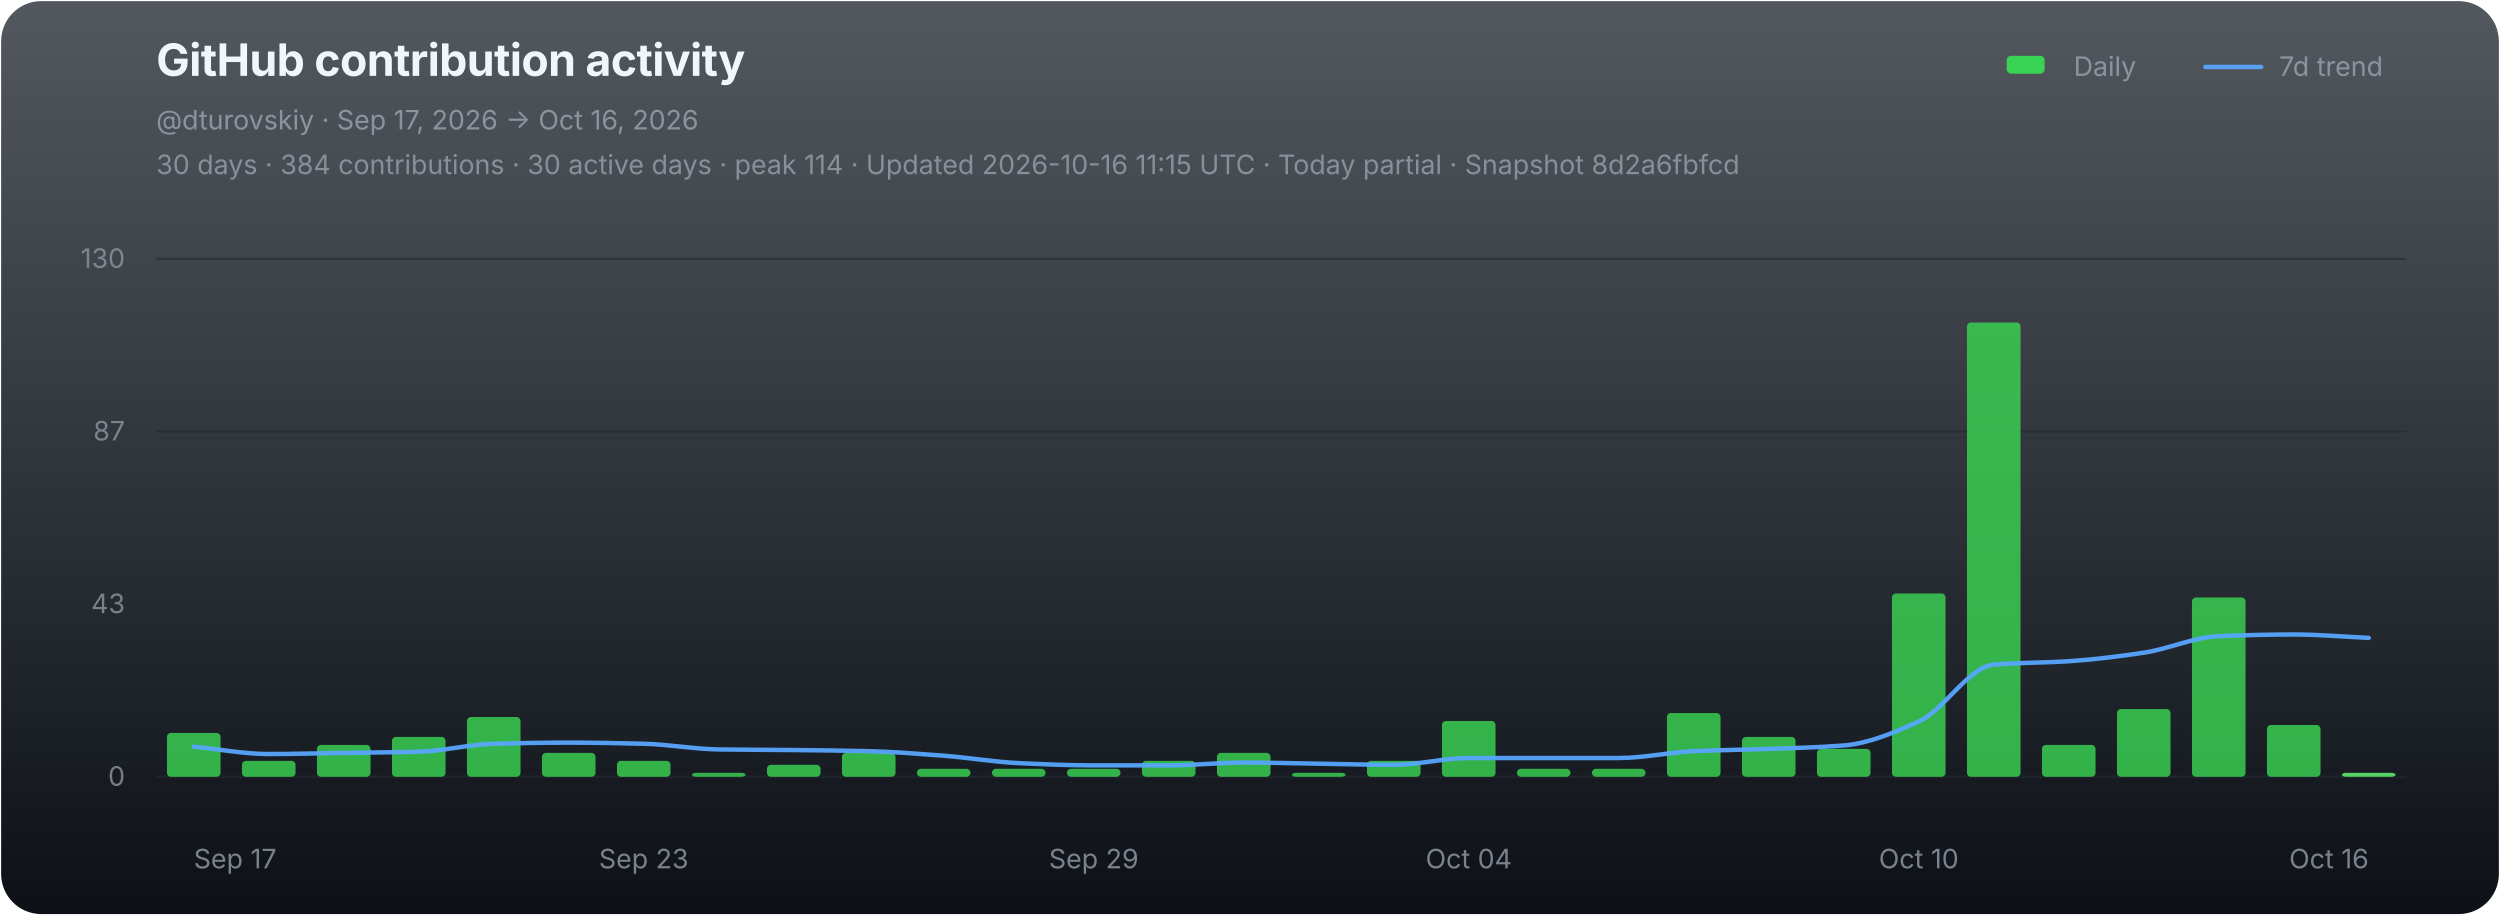
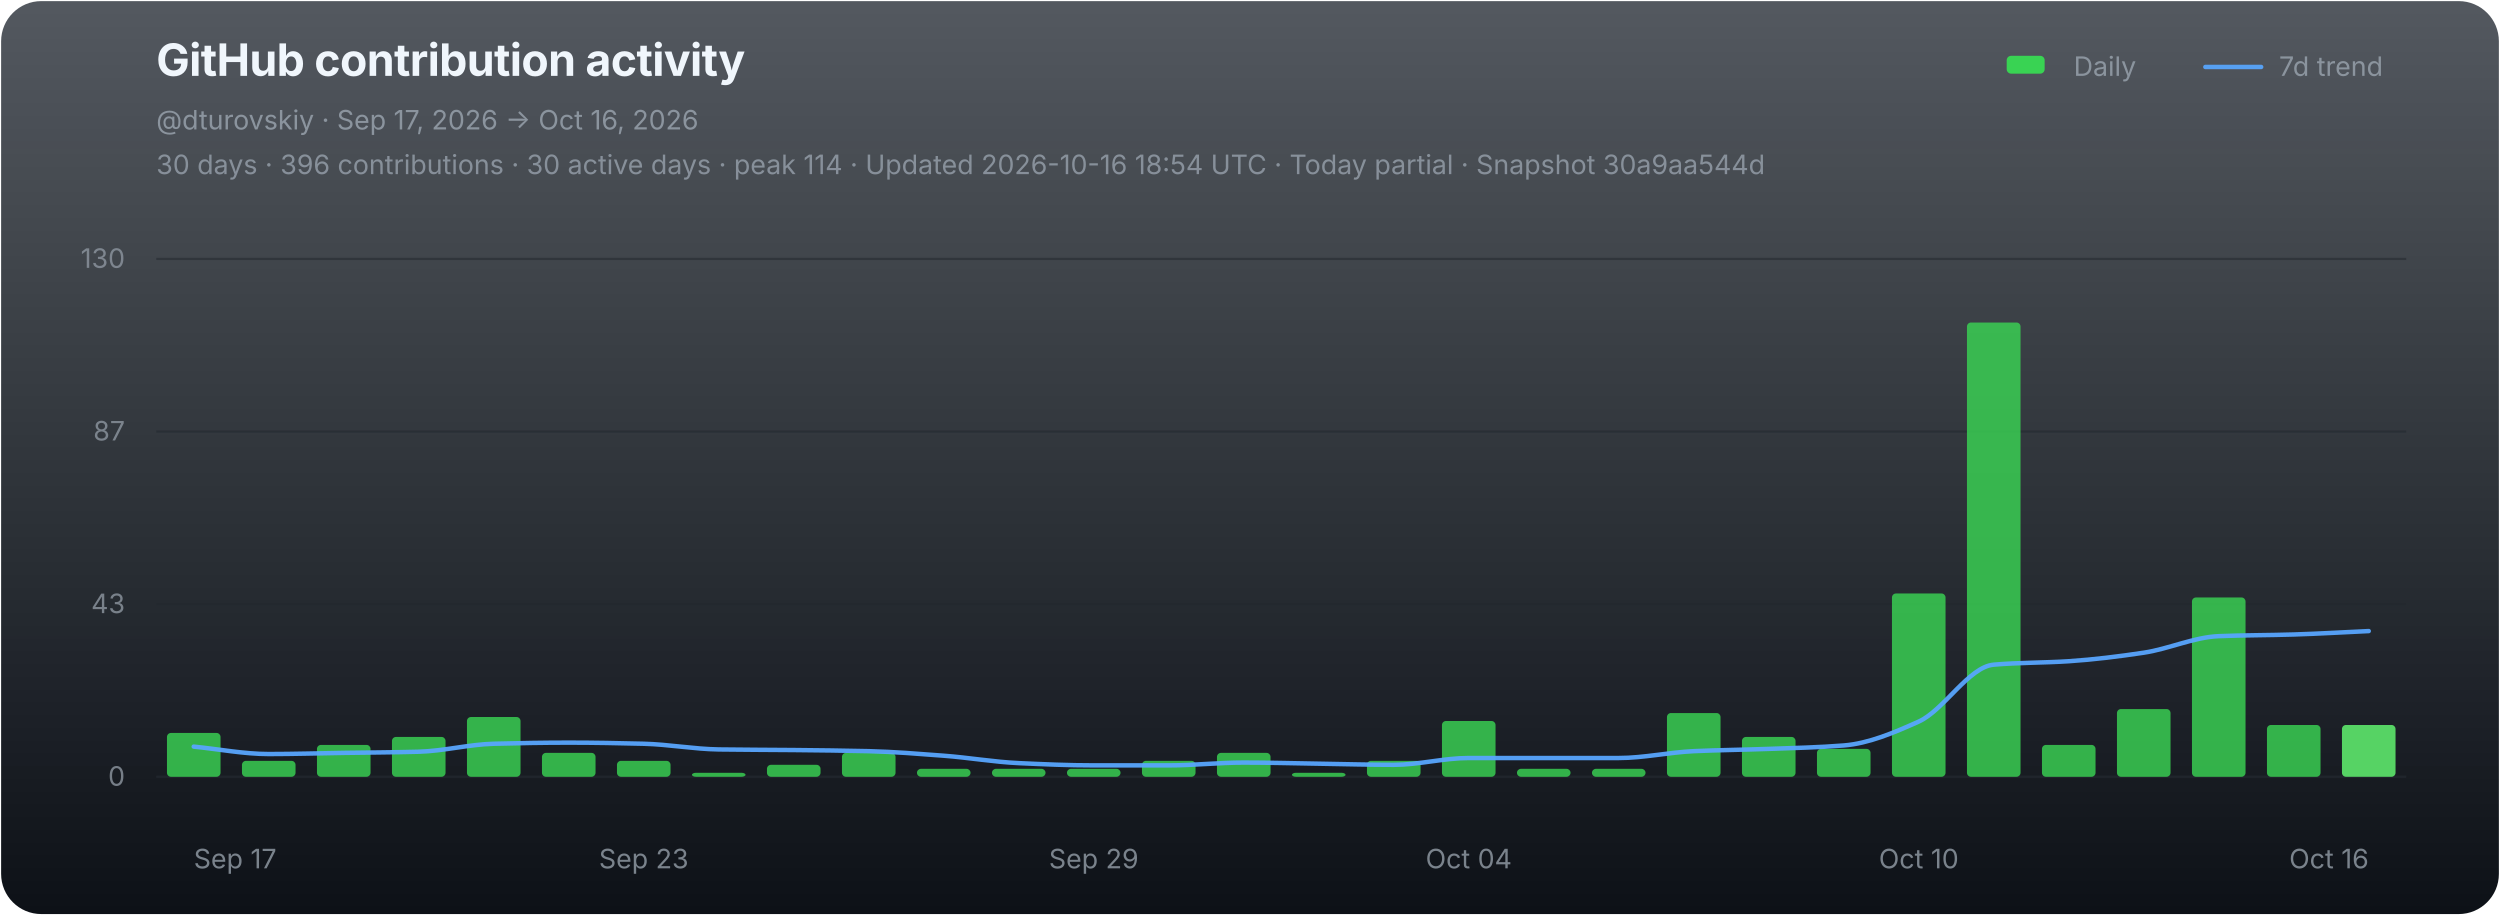
<svg xmlns="http://www.w3.org/2000/svg" width="1120" height="410" viewBox="0 0 1120 410" role="img" aria-labelledby="chart-title chart-desc">
  <defs>
    <linearGradient id="chart-bg" x1="0" y1="0" x2="0" y2="1">
      <stop offset="0" stop-color="#111821" stop-opacity="0.72" />
      <stop offset="1" stop-color="#0d1117" stop-opacity="1" />
    </linearGradient>
  </defs>
  <rect x="0.5" y="0.5" width="1119" height="409" rx="18" fill="url(#chart-bg)" stroke="none" />
  <g font-family="-apple-system,BlinkMacSystemFont,'Segoe UI',sans-serif">
    <text x="70" y="34" fill="#f0f6fc" font-size="20" font-weight="700" letter-spacing="-0.25">GitHub contribution activity</text>
    <text x="70" y="58" fill="#8b949e" font-size="12">@dturovskiy · Sep 17, 2026 → Oct 16, 2026</text>
-     <text x="70" y="78" fill="#8b949e" font-size="12" opacity="0.94">30 days · 384 contributions · 30 active days · peak 114 · Updated 2026-10-16 11:15 UTC · Today partial · Snapshot 8d2a6fbfcd</text>
+     <text x="70" y="78" fill="#8b949e" font-size="12" opacity="0.94">30 days · 396 contributions · 30 active days · peak 114 · Updated 2026-10-16 18:54 UTC · Today partial · Snapshot 30a9aa544d</text>
    <g transform="translate(896,30)" font-size="12" fill="#8b949e">
      <rect x="3" y="-5" width="17" height="8" rx="2" fill="#39d353" />
      <text x="33" y="4">Daily</text>
      <line x1="92" y1="0" x2="117" y2="0" stroke="#58a6ff" stroke-width="2" stroke-linecap="round" opacity="0.92" />
      <text x="125" y="4">7d trend</text>
    </g>
    <line x1="70" y1="116.00" x2="1078" y2="116.00" stroke="#21262d" stroke-width="1" opacity="0.52" />
    <text x="56" y="120.00" fill="#8b949e" font-size="12" text-anchor="end" opacity="0.82">130</text>
    <line x1="70" y1="193.33" x2="1078" y2="193.33" stroke="#21262d" stroke-width="1" opacity="0.52" />
    <text x="56" y="197.33" fill="#8b949e" font-size="12" text-anchor="end" opacity="0.82">87</text>
    <line x1="70" y1="270.67" x2="1078" y2="270.67" stroke="#21262d" stroke-width="1" opacity="0.52" />
    <text x="56" y="274.67" fill="#8b949e" font-size="12" text-anchor="end" opacity="0.82">43</text>
    <line x1="70" y1="348.00" x2="1078" y2="348.00" stroke="#21262d" stroke-width="1" opacity="0.9" />
    <text x="56" y="352.00" fill="#8b949e" font-size="12" text-anchor="end" opacity="0.82">0</text>
    <g data-chart-series="daily-bars">
      <rect data-series="daily" x="74.8" y="328.36" width="24" height="19.64" rx="1.8" fill="#39d353" opacity="0.82" />
      <rect data-series="daily" x="108.4" y="340.86" width="24" height="7.14" rx="1.8" fill="#39d353" opacity="0.82" />
      <rect data-series="daily" x="142" y="333.72" width="24" height="14.28" rx="1.8" fill="#39d353" opacity="0.82" />
      <rect data-series="daily" x="175.6" y="330.15" width="24" height="17.85" rx="1.8" fill="#39d353" opacity="0.82" />
      <rect data-series="daily" x="209.2" y="321.22" width="24" height="26.78" rx="1.8" fill="#39d353" opacity="0.82" />
      <rect data-series="daily" x="242.8" y="337.29" width="24" height="10.71" rx="1.8" fill="#39d353" opacity="0.82" />
      <rect data-series="daily" x="276.4" y="340.86" width="24" height="7.14" rx="1.8" fill="#39d353" opacity="0.82" />
      <rect data-series="daily" x="310" y="346.21" width="24" height="1.79" rx="1.8" fill="#39d353" opacity="0.82" />
      <rect data-series="daily" x="343.6" y="342.64" width="24" height="5.36" rx="1.8" fill="#39d353" opacity="0.82" />
      <rect data-series="daily" x="377.2" y="337.29" width="24" height="10.71" rx="1.8" fill="#39d353" opacity="0.82" />
      <rect data-series="daily" x="410.8" y="344.43" width="24" height="3.57" rx="1.8" fill="#39d353" opacity="0.82" />
      <rect data-series="daily" x="444.4" y="344.43" width="24" height="3.57" rx="1.8" fill="#39d353" opacity="0.82" />
      <rect data-series="daily" x="478" y="344.43" width="24" height="3.57" rx="1.8" fill="#39d353" opacity="0.82" />
      <rect data-series="daily" x="511.6" y="340.86" width="24" height="7.14" rx="1.8" fill="#39d353" opacity="0.82" />
      <rect data-series="daily" x="545.2" y="337.29" width="24" height="10.71" rx="1.8" fill="#39d353" opacity="0.82" />
      <rect data-series="daily" x="578.8" y="346.21" width="24" height="1.79" rx="1.8" fill="#39d353" opacity="0.82" />
      <rect data-series="daily" x="612.4" y="340.86" width="24" height="7.14" rx="1.8" fill="#39d353" opacity="0.82" />
      <rect data-series="daily" x="646" y="323.01" width="24" height="24.99" rx="1.8" fill="#39d353" opacity="0.82" />
      <rect data-series="daily" x="679.6" y="344.43" width="24" height="3.57" rx="1.8" fill="#39d353" opacity="0.82" />
      <rect data-series="daily" x="713.2" y="344.43" width="24" height="3.57" rx="1.8" fill="#39d353" opacity="0.82" />
      <rect data-series="daily" x="746.8" y="319.44" width="24" height="28.56" rx="1.8" fill="#39d353" opacity="0.82" />
      <rect data-series="daily" x="780.4" y="330.15" width="24" height="17.85" rx="1.8" fill="#39d353" opacity="0.82" />
      <rect data-series="daily" x="814" y="335.5" width="24" height="12.5" rx="1.8" fill="#39d353" opacity="0.82" />
      <rect data-series="daily" x="847.6" y="265.88" width="24" height="82.12" rx="1.8" fill="#39d353" opacity="0.82" />
      <rect data-series="daily" x="881.2" y="144.49" width="24" height="203.51" rx="1.8" fill="#39d353" opacity="0.82" />
      <rect data-series="daily" x="914.8" y="333.72" width="24" height="14.28" rx="1.8" fill="#39d353" opacity="0.82" />
      <rect data-series="daily" x="948.4" y="317.65" width="24" height="30.35" rx="1.8" fill="#39d353" opacity="0.82" />
      <rect data-series="daily" x="982" y="267.67" width="24" height="80.33" rx="1.8" fill="#39d353" opacity="0.82" />
      <rect data-series="daily" x="1015.6" y="324.79" width="24" height="23.21" rx="1.8" fill="#39d353" opacity="0.82" />
-       <rect data-series="daily" x="1049.2" y="346.21" width="24" height="1.79" rx="1.8" fill="#56d364" opacity="1" />
+       <rect data-series="daily" x="1049.2" y="324.79" width="24" height="23.21" rx="1.8" fill="#56d364" opacity="1" />
    </g>
-     <path data-series="trend" d="M 86.80 334.49 C 98.00 335.59, 109.20 337.81, 120.40 337.81 C 131.60 337.81, 142.80 337.46, 154.00 337.29 C 165.20 337.12, 176.40 337.07, 187.60 336.77 C 198.80 336.47, 210.00 333.49, 221.20 333.20 C 232.40 332.91, 243.60 332.70, 254.80 332.70 C 266.00 332.70, 277.20 332.92, 288.40 333.20 C 299.60 333.48, 310.80 335.59, 322.00 335.75 C 333.20 335.92, 344.40 335.91, 355.60 336.02 C 366.80 336.14, 378.00 336.25, 389.20 336.52 C 400.40 336.79, 411.60 337.72, 422.80 338.56 C 434.00 339.40, 445.20 341.36, 456.40 341.88 C 467.60 342.40, 478.80 342.89, 490.00 342.89 C 501.20 342.89, 512.40 342.89, 523.60 342.89 C 534.80 342.89, 546.00 341.63, 557.20 341.63 C 568.40 341.63, 579.60 341.96, 590.80 342.13 C 602.00 342.30, 613.20 342.64, 624.40 342.64 C 635.60 342.64, 646.80 339.59, 658.00 339.59 C 669.20 339.59, 680.40 339.59, 691.60 339.59 C 702.80 339.59, 714.00 339.59, 725.20 339.59 C 736.40 339.59, 747.60 337.03, 758.80 336.52 C 770.00 336.01, 781.20 335.91, 792.40 335.50 C 803.60 335.10, 814.80 334.86, 826.00 333.97 C 837.20 333.07, 848.40 328.29, 859.60 323.26 C 870.80 318.23, 882.00 298.73, 893.20 297.77 C 904.40 296.80, 915.60 296.96, 926.80 296.23 C 938.00 295.50, 949.20 294.09, 960.40 292.41 C 971.60 290.73, 982.80 285.46, 994.00 285.00 C 1005.20 284.55, 1016.40 284.25, 1027.60 284.25 C 1038.80 284.25, 1050.00 285.26, 1061.20 285.77" fill="none" stroke="#58a6ff" stroke-width="2" stroke-linejoin="round" stroke-linecap="round" opacity="0.94" vector-effect="non-scaling-stroke" />
+     <path data-series="trend" d="M 86.80 334.49 C 98.00 335.59, 109.20 337.81, 120.40 337.81 C 131.60 337.81, 142.80 337.46, 154.00 337.29 C 165.20 337.12, 176.40 337.07, 187.60 336.77 C 198.80 336.47, 210.00 333.49, 221.20 333.20 C 232.40 332.91, 243.60 332.70, 254.80 332.70 C 266.00 332.70, 277.20 332.92, 288.40 333.20 C 299.60 333.48, 310.80 335.59, 322.00 335.75 C 333.20 335.92, 344.40 335.91, 355.60 336.02 C 366.80 336.14, 378.00 336.25, 389.20 336.52 C 400.40 336.79, 411.60 337.72, 422.80 338.56 C 434.00 339.40, 445.20 341.36, 456.40 341.88 C 467.60 342.40, 478.80 342.89, 490.00 342.89 C 501.20 342.89, 512.40 342.89, 523.60 342.89 C 534.80 342.89, 546.00 341.63, 557.20 341.63 C 568.40 341.63, 579.60 341.96, 590.80 342.13 C 602.00 342.30, 613.20 342.64, 624.40 342.64 C 635.60 342.64, 646.80 339.59, 658.00 339.59 C 669.20 339.59, 680.40 339.59, 691.60 339.59 C 702.80 339.59, 714.00 339.59, 725.20 339.59 C 736.40 339.59, 747.60 337.03, 758.80 336.52 C 770.00 336.01, 781.20 335.91, 792.40 335.50 C 803.60 335.10, 814.80 334.86, 826.00 333.97 C 837.20 333.07, 848.40 328.29, 859.60 323.26 C 870.80 318.23, 882.00 298.73, 893.20 297.77 C 904.40 296.80, 915.60 296.96, 926.80 296.23 C 938.00 295.50, 949.20 294.09, 960.40 292.41 C 971.60 290.73, 982.80 285.46, 994.00 285.00 C 1005.20 284.55, 1016.40 284.59, 1027.60 284.25 C 1038.80 283.92, 1050.00 283.23, 1061.20 282.72" fill="none" stroke="#58a6ff" stroke-width="2" stroke-linejoin="round" stroke-linecap="round" opacity="0.94" vector-effect="non-scaling-stroke" />
    <text x="86.80" y="389" fill="#8b949e" font-size="12" text-anchor="start" opacity="0.86">Sep 17</text>
    <text x="288.40" y="389" fill="#8b949e" font-size="12" text-anchor="middle" opacity="0.86">Sep 23</text>
    <text x="490.00" y="389" fill="#8b949e" font-size="12" text-anchor="middle" opacity="0.86">Sep 29</text>
    <text x="658.00" y="389" fill="#8b949e" font-size="12" text-anchor="middle" opacity="0.86">Oct 04</text>
    <text x="859.60" y="389" fill="#8b949e" font-size="12" text-anchor="middle" opacity="0.86">Oct 10</text>
    <text x="1061.20" y="389" fill="#8b949e" font-size="12" text-anchor="end" opacity="0.86">Oct 16</text>
  </g>
</svg>
